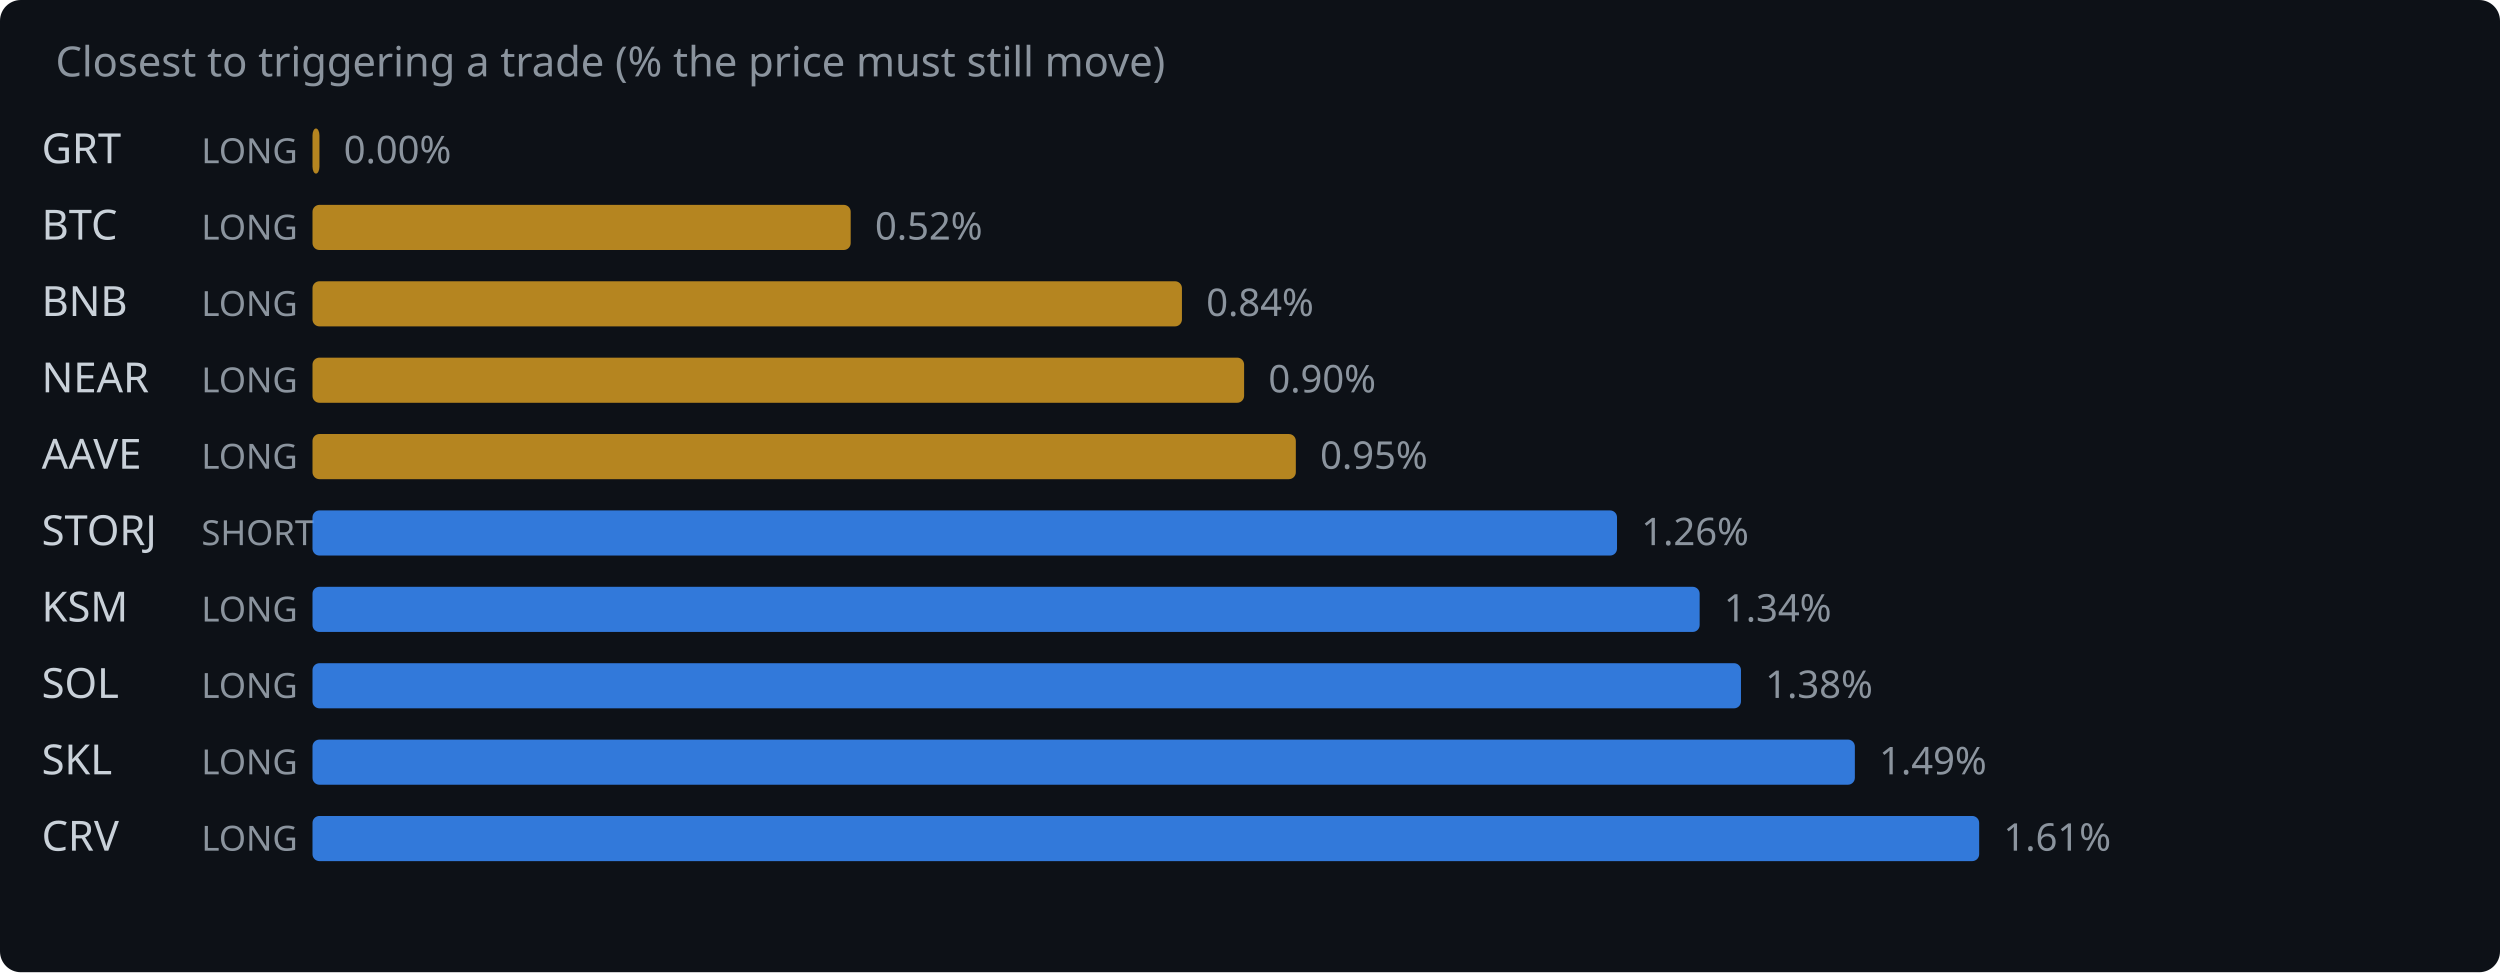
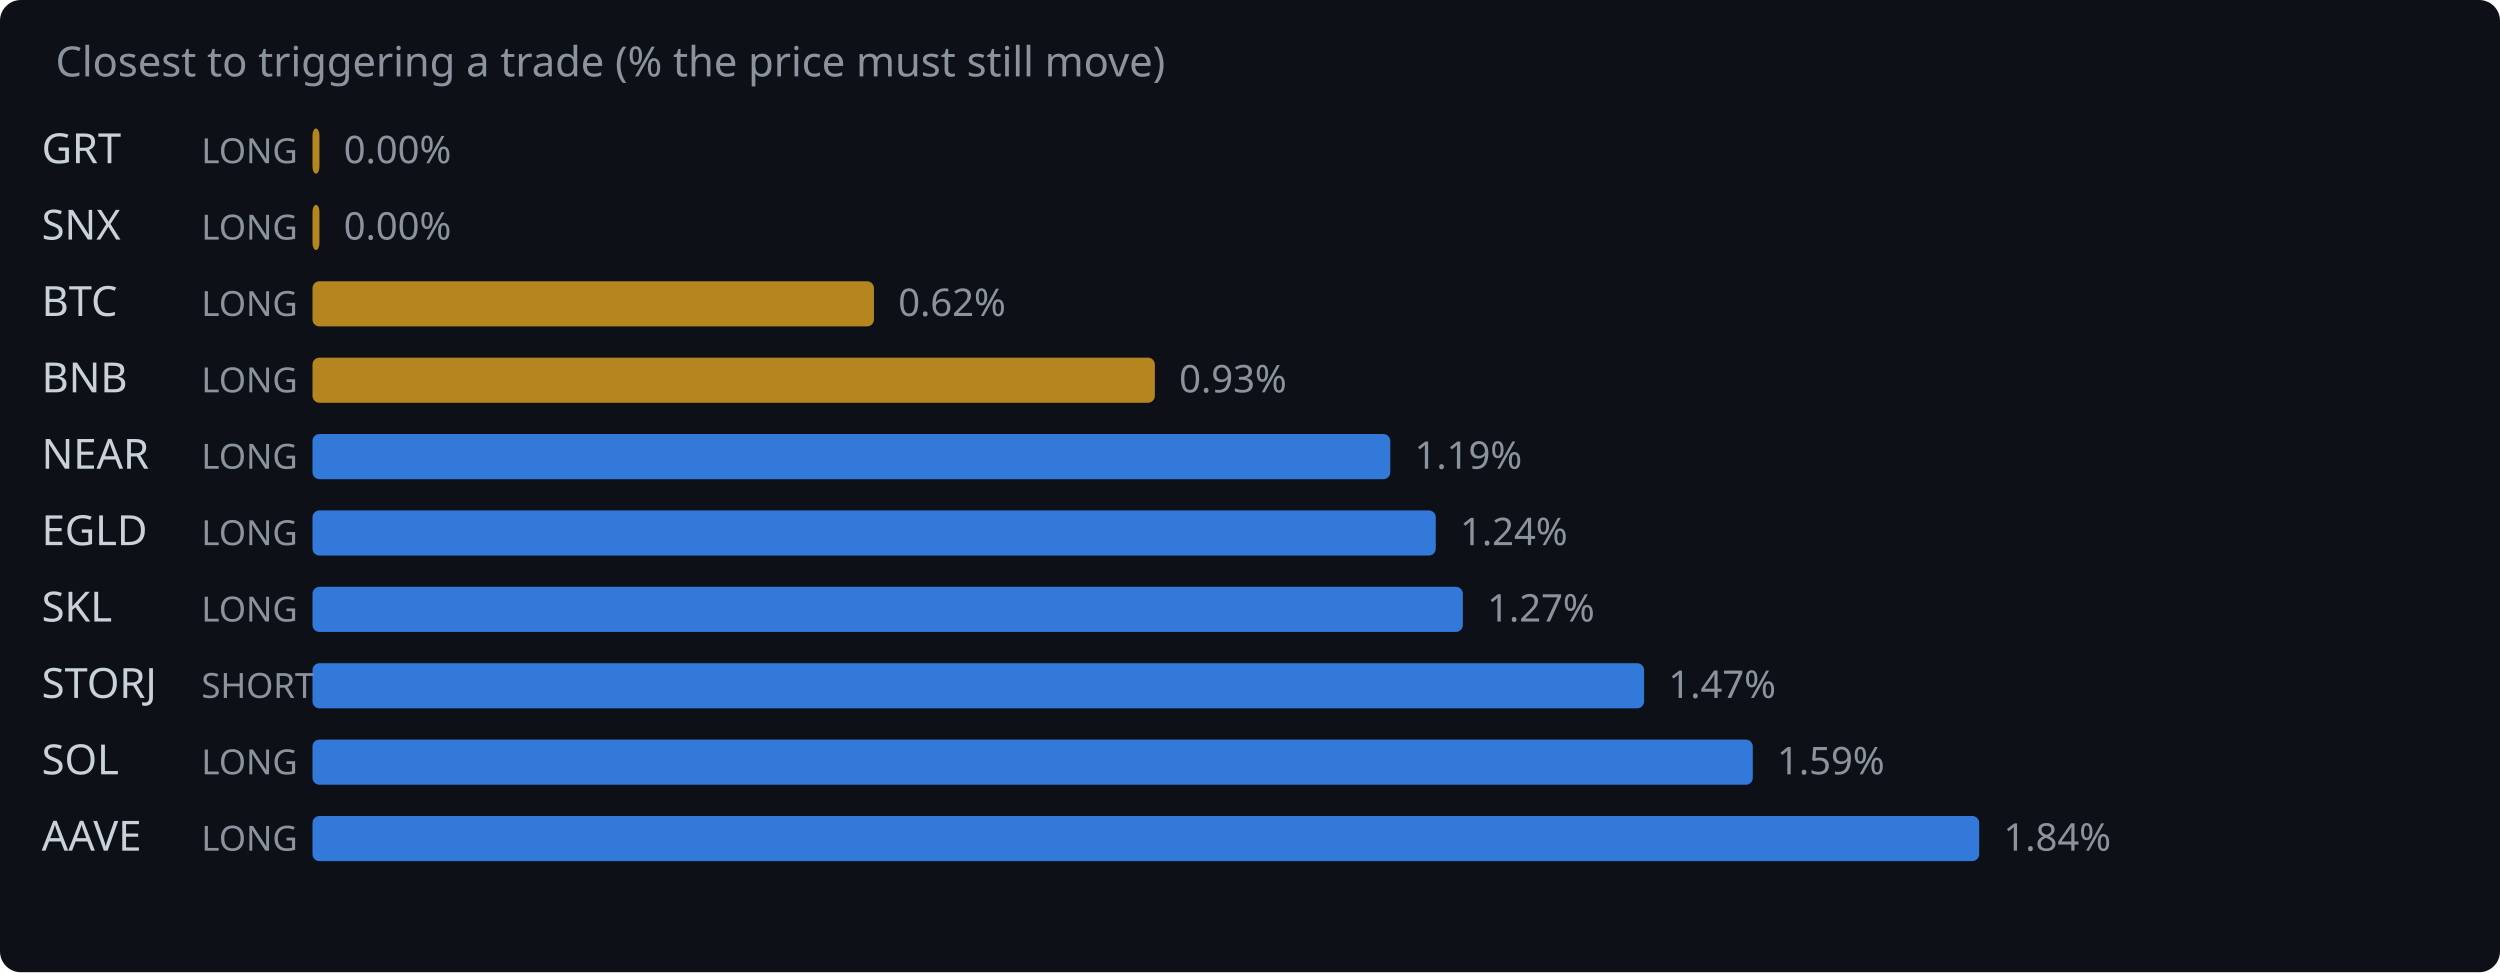
<svg xmlns="http://www.w3.org/2000/svg" width="720" height="280" viewBox="0 0 720 280">
  <rect width="720" height="280" fill="#0d1117" rx="6" />
  <text x="16" y="22" fill="#8b949e" font-family="system-ui,sans-serif" font-size="12">Closest to triggering a trade (% the price must still move)</text>
  <text x="12" y="47" fill="#c9d1d9" font-family="system-ui,sans-serif" font-size="12">GRT</text>
  <text x="58" y="47" fill="#8b949e" font-family="system-ui,sans-serif" font-size="10">LONG</text>
  <rect x="90" y="37" width="2.0" height="13" rx="2" fill="#d29922" opacity="0.85" />
  <text x="99.0" y="47" fill="#8b949e" font-family="system-ui,sans-serif" font-size="11">0.00%</text>
-   <text x="12" y="69" fill="#c9d1d9" font-family="system-ui,sans-serif" font-size="12">BTC</text>
+   <text x="12" y="69" fill="#c9d1d9" font-family="system-ui,sans-serif" font-size="12">SNX</text>
  <text x="58" y="69" fill="#8b949e" font-family="system-ui,sans-serif" font-size="10">LONG</text>
-   <rect x="90" y="59" width="155.0" height="13" rx="2" fill="#d29922" opacity="0.85" />
-   <text x="252.0" y="69" fill="#8b949e" font-family="system-ui,sans-serif" font-size="11">0.52%</text>
-   <text x="12" y="91" fill="#c9d1d9" font-family="system-ui,sans-serif" font-size="12">BNB</text>
+   <rect x="90" y="59" width="2.0" height="13" rx="2" fill="#d29922" opacity="0.85" />
+   <text x="99.0" y="69" fill="#8b949e" font-family="system-ui,sans-serif" font-size="11">0.00%</text>
+   <text x="12" y="91" fill="#c9d1d9" font-family="system-ui,sans-serif" font-size="12">BTC</text>
  <text x="58" y="91" fill="#8b949e" font-family="system-ui,sans-serif" font-size="10">LONG</text>
-   <rect x="90" y="81" width="250.4" height="13" rx="2" fill="#d29922" opacity="0.85" />
-   <text x="347.4" y="91" fill="#8b949e" font-family="system-ui,sans-serif" font-size="11">0.84%</text>
-   <text x="12" y="113" fill="#c9d1d9" font-family="system-ui,sans-serif" font-size="12">NEAR</text>
+   <rect x="90" y="81" width="161.7" height="13" rx="2" fill="#d29922" opacity="0.85" />
+   <text x="258.7" y="91" fill="#8b949e" font-family="system-ui,sans-serif" font-size="11">0.62%</text>
+   <text x="12" y="113" fill="#c9d1d9" font-family="system-ui,sans-serif" font-size="12">BNB</text>
  <text x="58" y="113" fill="#8b949e" font-family="system-ui,sans-serif" font-size="10">LONG</text>
-   <rect x="90" y="103" width="268.3" height="13" rx="2" fill="#d29922" opacity="0.85" />
-   <text x="365.3" y="113" fill="#8b949e" font-family="system-ui,sans-serif" font-size="11">0.90%</text>
-   <text x="12" y="135" fill="#c9d1d9" font-family="system-ui,sans-serif" font-size="12">AAVE</text>
+   <rect x="90" y="103" width="242.6" height="13" rx="2" fill="#d29922" opacity="0.85" />
+   <text x="339.6" y="113" fill="#8b949e" font-family="system-ui,sans-serif" font-size="11">0.93%</text>
+   <text x="12" y="135" fill="#c9d1d9" font-family="system-ui,sans-serif" font-size="12">NEAR</text>
  <text x="58" y="135" fill="#8b949e" font-family="system-ui,sans-serif" font-size="10">LONG</text>
-   <rect x="90" y="125" width="283.2" height="13" rx="2" fill="#d29922" opacity="0.85" />
-   <text x="380.2" y="135" fill="#8b949e" font-family="system-ui,sans-serif" font-size="11">0.95%</text>
-   <text x="12" y="157" fill="#c9d1d9" font-family="system-ui,sans-serif" font-size="12">STORJ</text>
-   <text x="58" y="157" fill="#8b949e" font-family="system-ui,sans-serif" font-size="10">SHORT</text>
-   <rect x="90" y="147" width="375.7" height="13" rx="2" fill="#388bfd" opacity="0.85" />
-   <text x="472.7" y="157" fill="#8b949e" font-family="system-ui,sans-serif" font-size="11">1.26%</text>
-   <text x="12" y="179" fill="#c9d1d9" font-family="system-ui,sans-serif" font-size="12">KSM</text>
+   <rect x="90" y="125" width="310.4" height="13" rx="2" fill="#388bfd" opacity="0.85" />
+   <text x="407.4" y="135" fill="#8b949e" font-family="system-ui,sans-serif" font-size="11">1.19%</text>
+   <text x="12" y="157" fill="#c9d1d9" font-family="system-ui,sans-serif" font-size="12">EGLD</text>
+   <text x="58" y="157" fill="#8b949e" font-family="system-ui,sans-serif" font-size="10">LONG</text>
+   <rect x="90" y="147" width="323.5" height="13" rx="2" fill="#388bfd" opacity="0.85" />
+   <text x="420.5" y="157" fill="#8b949e" font-family="system-ui,sans-serif" font-size="11">1.24%</text>
+   <text x="12" y="179" fill="#c9d1d9" font-family="system-ui,sans-serif" font-size="12">SKL</text>
  <text x="58" y="179" fill="#8b949e" font-family="system-ui,sans-serif" font-size="10">LONG</text>
-   <rect x="90" y="169" width="399.5" height="13" rx="2" fill="#388bfd" opacity="0.85" />
-   <text x="496.5" y="179" fill="#8b949e" font-family="system-ui,sans-serif" font-size="11">1.34%</text>
-   <text x="12" y="201" fill="#c9d1d9" font-family="system-ui,sans-serif" font-size="12">SOL</text>
-   <text x="58" y="201" fill="#8b949e" font-family="system-ui,sans-serif" font-size="10">LONG</text>
-   <rect x="90" y="191" width="411.4" height="13" rx="2" fill="#388bfd" opacity="0.85" />
-   <text x="508.4" y="201" fill="#8b949e" font-family="system-ui,sans-serif" font-size="11">1.38%</text>
-   <text x="12" y="223" fill="#c9d1d9" font-family="system-ui,sans-serif" font-size="12">SKL</text>
+   <rect x="90" y="169" width="331.3" height="13" rx="2" fill="#388bfd" opacity="0.85" />
+   <text x="428.3" y="179" fill="#8b949e" font-family="system-ui,sans-serif" font-size="11">1.27%</text>
+   <text x="12" y="201" fill="#c9d1d9" font-family="system-ui,sans-serif" font-size="12">STORJ</text>
+   <text x="58" y="201" fill="#8b949e" font-family="system-ui,sans-serif" font-size="10">SHORT</text>
+   <rect x="90" y="191" width="383.5" height="13" rx="2" fill="#388bfd" opacity="0.85" />
+   <text x="480.5" y="201" fill="#8b949e" font-family="system-ui,sans-serif" font-size="11">1.47%</text>
+   <text x="12" y="223" fill="#c9d1d9" font-family="system-ui,sans-serif" font-size="12">SOL</text>
  <text x="58" y="223" fill="#8b949e" font-family="system-ui,sans-serif" font-size="10">LONG</text>
-   <rect x="90" y="213" width="444.2" height="13" rx="2" fill="#388bfd" opacity="0.85" />
-   <text x="541.2" y="223" fill="#8b949e" font-family="system-ui,sans-serif" font-size="11">1.49%</text>
-   <text x="12" y="245" fill="#c9d1d9" font-family="system-ui,sans-serif" font-size="12">CRV</text>
+   <rect x="90" y="213" width="414.8" height="13" rx="2" fill="#388bfd" opacity="0.85" />
+   <text x="511.8" y="223" fill="#8b949e" font-family="system-ui,sans-serif" font-size="11">1.59%</text>
+   <text x="12" y="245" fill="#c9d1d9" font-family="system-ui,sans-serif" font-size="12">AAVE</text>
  <text x="58" y="245" fill="#8b949e" font-family="system-ui,sans-serif" font-size="10">LONG</text>
  <rect x="90" y="235" width="480.0" height="13" rx="2" fill="#388bfd" opacity="0.85" />
-   <text x="577.0" y="245" fill="#8b949e" font-family="system-ui,sans-serif" font-size="11">1.61%</text>
+   <text x="577.0" y="245" fill="#8b949e" font-family="system-ui,sans-serif" font-size="11">1.84%</text>
</svg>
